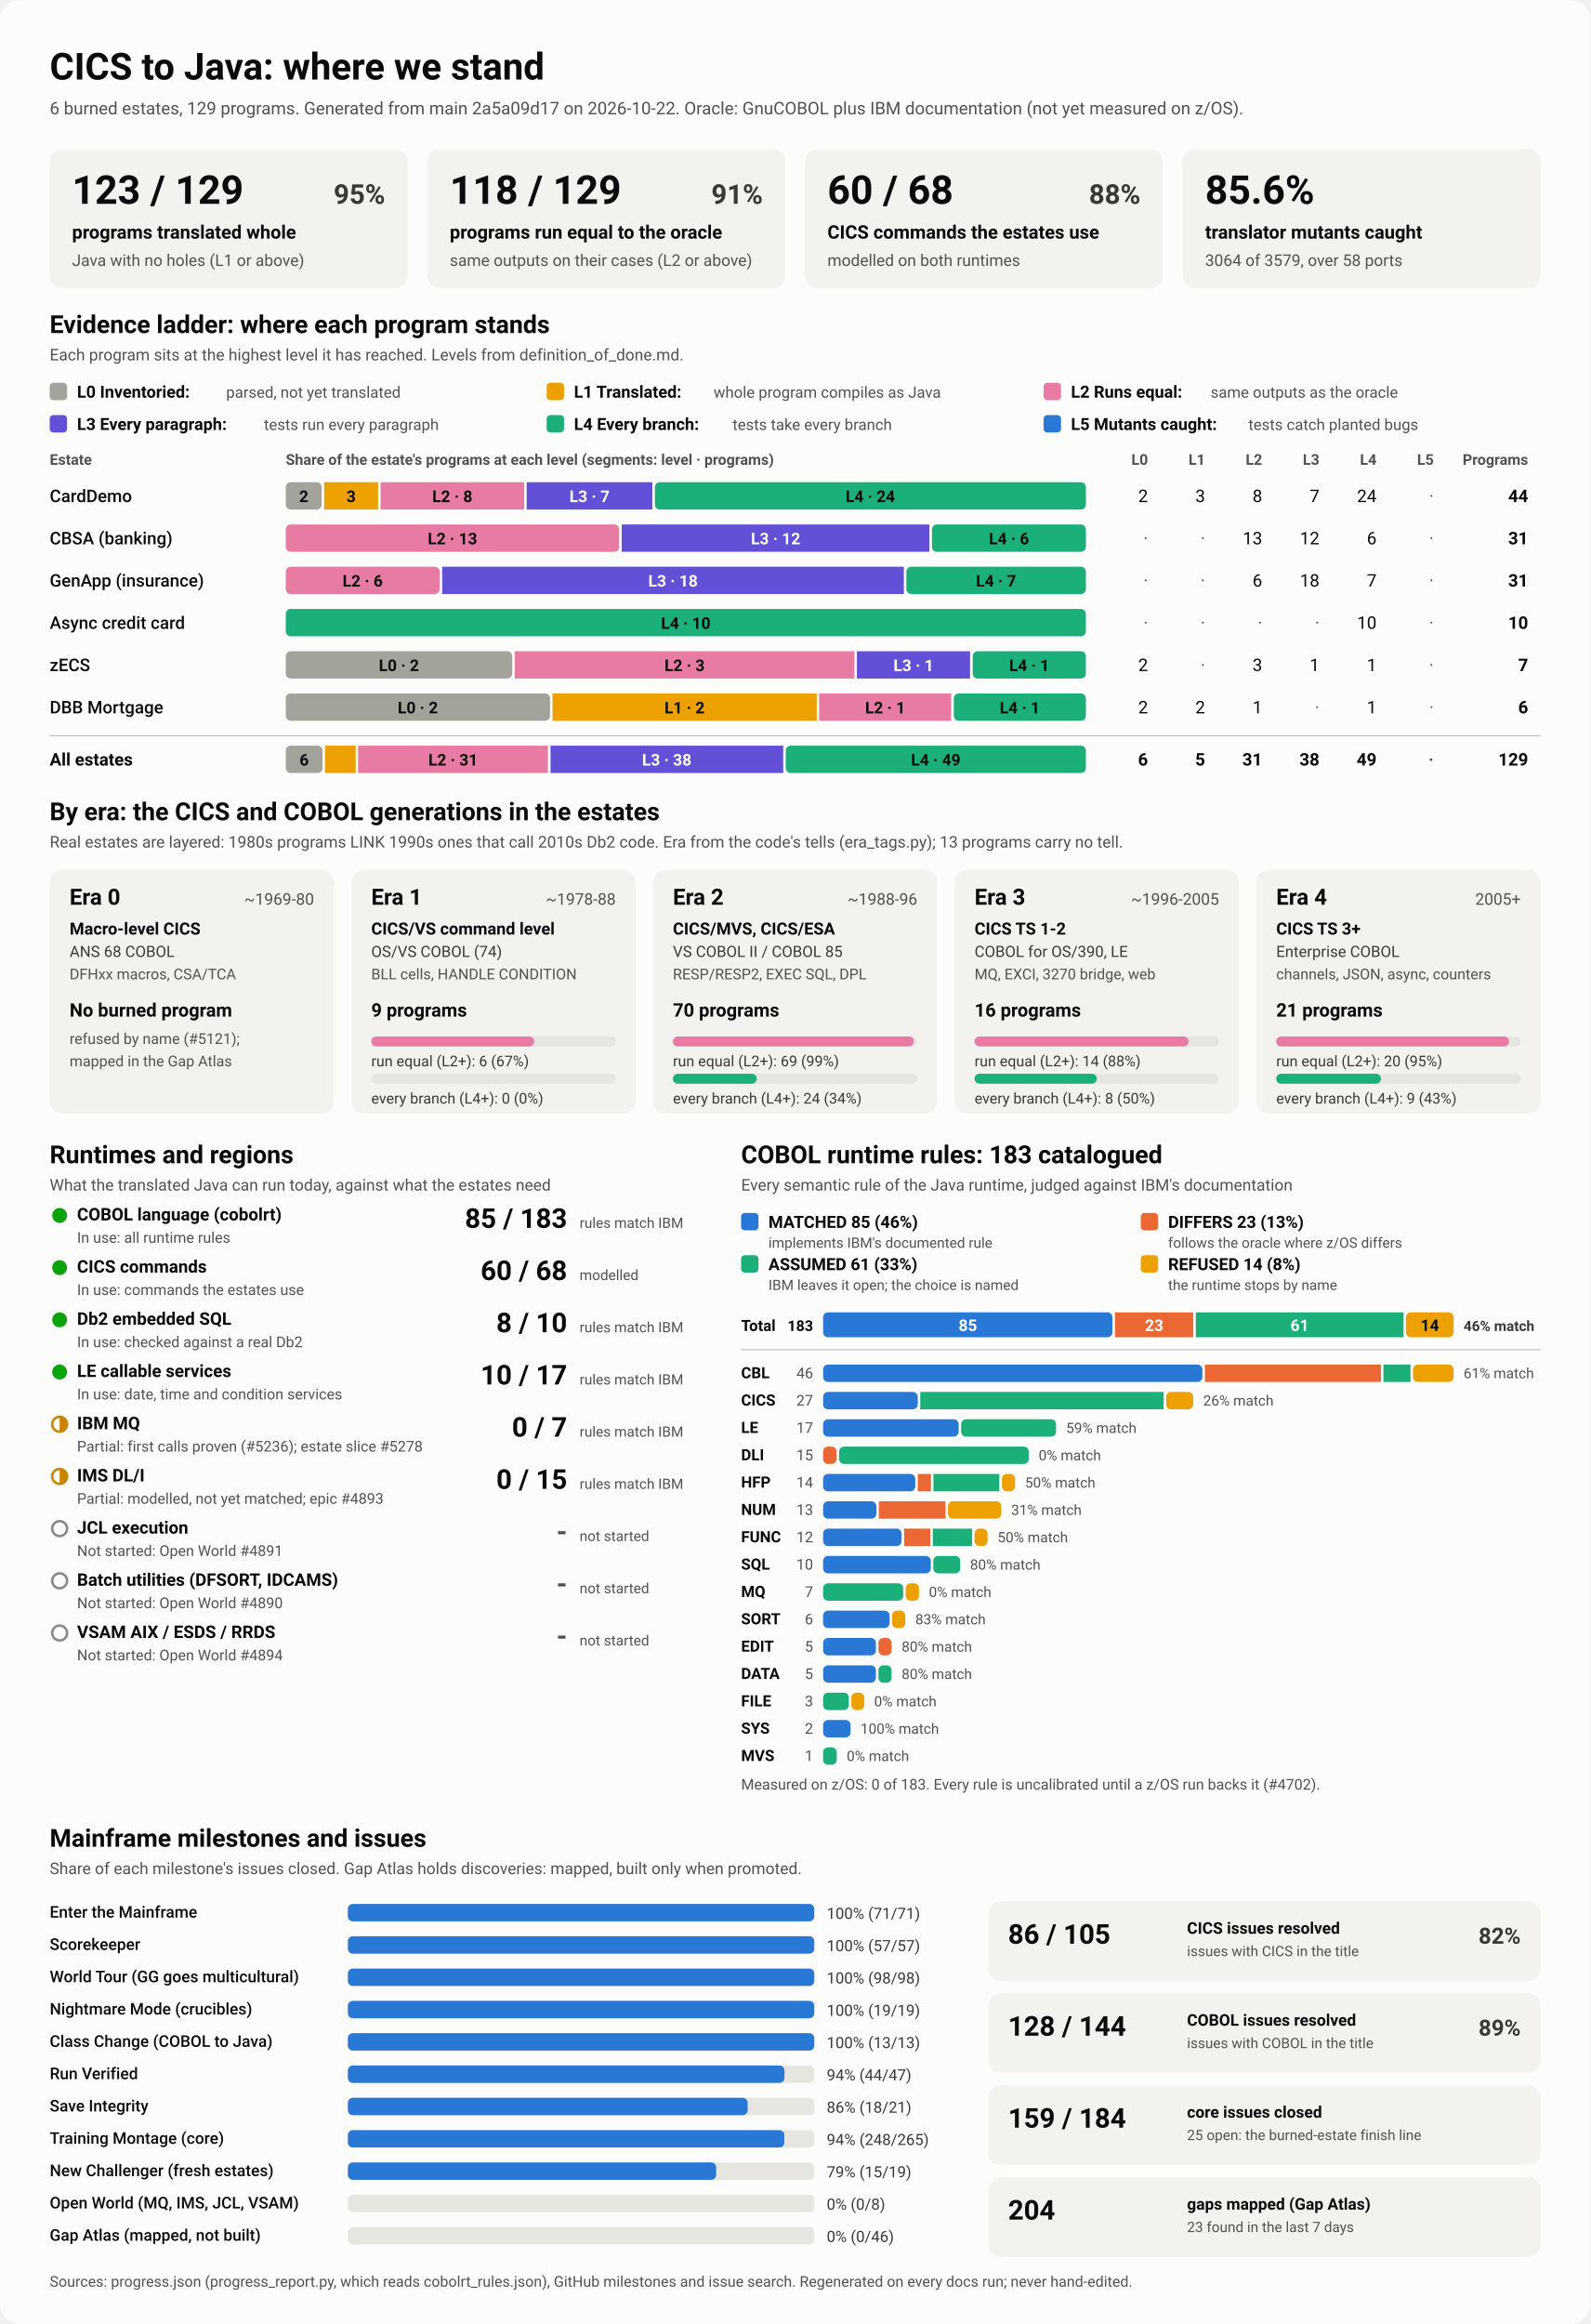
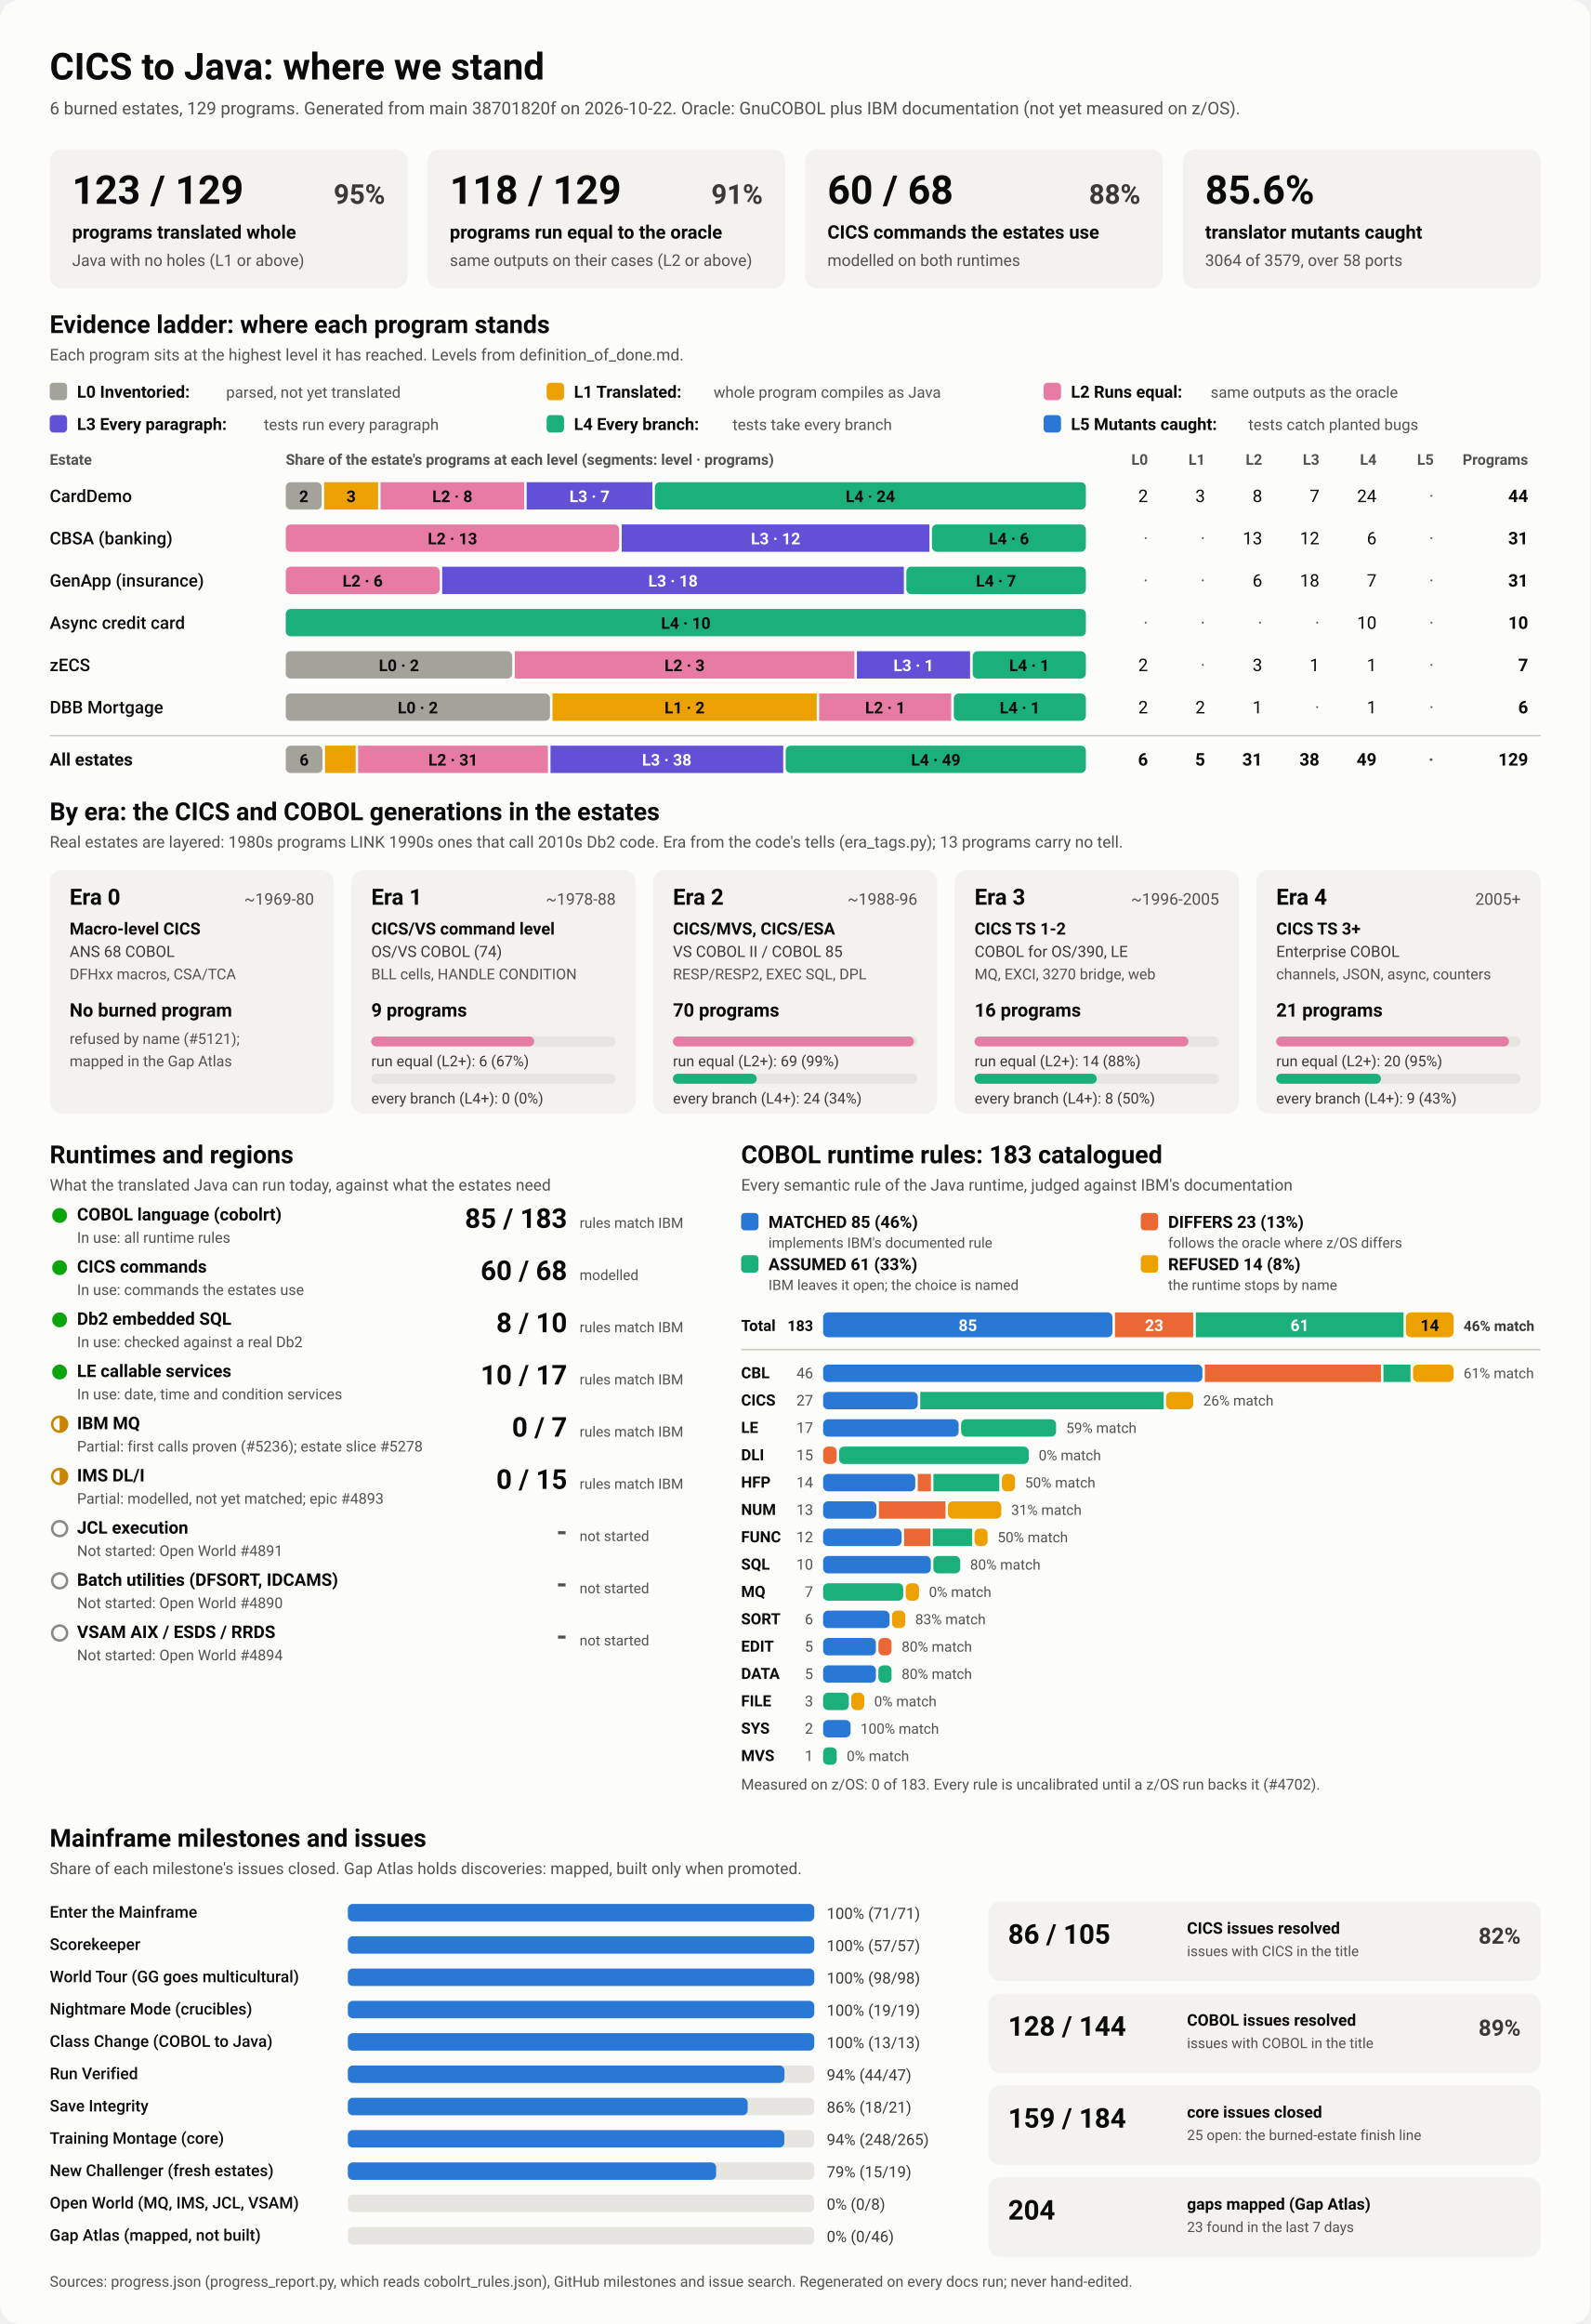
<svg xmlns="http://www.w3.org/2000/svg" viewBox="0 0 1280 1870" width="1280" height="1870" role="img" aria-labelledby="ttl">
  <style>
    svg { font-family: system-ui, -apple-system, 'Segoe UI', Roboto, Helvetica, Arial, sans-serif; }
    .bg { fill: #fcfcfb; }
    .card { fill: #f3f2ef; }
    .track { fill: #e6e5e0; }
    .rule { stroke: #c3c2b7; stroke-width: 1; }
    .t1 { fill: #0b0b0b; } .t2 { fill: #3a3936; } .t3 { fill: #52514e; }
    .on-dark { fill: #ffffff; } .on-light { fill: #0b0b0b; }
    .lv0 { fill: #a3a29b; } .lv1 { fill: #eda100; } .lv2 { fill: #e87ba4; } .lv3 { fill: #6250d6; } .lv4 { fill: #1baf7a; } .lv5 { fill: #2a78d6; } 
    .s0 { fill: #2a78d6; } .s1 { fill: #eb6834; } .s2 { fill: #1baf7a; } .s3 { fill: #eda100; } 
    .prog { fill: #2a78d6; }
    .st-good { fill: #0ca30c; } .st-warn { fill: none; stroke: #c98500; stroke-width: 2; }
    .st-warn-fill { fill: #c98500; } .st-none { fill: none; stroke: #8a8984; stroke-width: 2; }
    @media (prefers-color-scheme: dark) {
      .bg { fill: #1a1a19; } .card { fill: #242422; } .track { fill: #383835; } .rule { stroke: #52514e; }
      .t1 { fill: #f0efec; } .t2 { fill: #dddcd6; } .t3 { fill: #c3c2b7; }
      .on-light { fill: #0b0b0b; } .prog { fill: #3987e5; }
      .lv0 { fill: #6b6a64; } .lv1 { fill: #c98500; } .lv2 { fill: #d55181; } .lv3 { fill: #9085e9; } .lv4 { fill: #199e70; } .lv5 { fill: #3987e5; } 
      .s0 { fill: #3987e5; } .s1 { fill: #d95926; } .s2 { fill: #199e70; } .s3 { fill: #c98500; } 
    }
  </style>
  <rect class="bg" width="1280" height="1870" rx="16" />
  <text x="40.0" y="64.0" class="t1" font-size="30" font-weight="700" text-anchor="start">CICS to Java: where we stand</text>
-   <text x="40.0" y="92.0" class="t3" font-size="14" font-weight="400" text-anchor="start">6 burned estates, 129 programs. Generated from main 2a5a09d17 on 2026-10-22. Oracle: GnuCOBOL plus IBM documentation (not yet measured on z/OS).</text>
+   <text x="40.0" y="92.0" class="t3" font-size="14" font-weight="400" text-anchor="start">6 burned estates, 129 programs. Generated from main 38701820f on 2026-10-22. Oracle: GnuCOBOL plus IBM documentation (not yet measured on z/OS).</text>
  <rect x="40.0" y="120.0" width="288.0" height="112.0" rx="10" class="card" />
  <text x="58.0" y="164.0" class="t1" font-size="32" font-weight="700" text-anchor="start">123 / 129</text>
  <text x="310.0" y="164.0" class="t2" font-size="22" font-weight="600" text-anchor="end">95%</text>
  <text x="58.0" y="192.0" class="t1" font-size="15" font-weight="600" text-anchor="start">programs translated whole</text>
  <text x="58.0" y="214.0" class="t3" font-size="13" font-weight="400" text-anchor="start">Java with no holes (L1 or above)</text>
  <rect x="344.0" y="120.0" width="288.0" height="112.0" rx="10" class="card" />
  <text x="362.0" y="164.0" class="t1" font-size="32" font-weight="700" text-anchor="start">118 / 129</text>
  <text x="614.0" y="164.0" class="t2" font-size="22" font-weight="600" text-anchor="end">91%</text>
  <text x="362.0" y="192.0" class="t1" font-size="15" font-weight="600" text-anchor="start">programs run equal to the oracle</text>
  <text x="362.0" y="214.0" class="t3" font-size="13" font-weight="400" text-anchor="start">same outputs on their cases (L2 or above)</text>
  <rect x="648.0" y="120.0" width="288.0" height="112.0" rx="10" class="card" />
  <text x="666.0" y="164.0" class="t1" font-size="32" font-weight="700" text-anchor="start">60 / 68</text>
  <text x="918.0" y="164.0" class="t2" font-size="22" font-weight="600" text-anchor="end">88%</text>
  <text x="666.0" y="192.0" class="t1" font-size="15" font-weight="600" text-anchor="start">CICS commands the estates use</text>
  <text x="666.0" y="214.0" class="t3" font-size="13" font-weight="400" text-anchor="start">modelled on both runtimes</text>
  <rect x="952.0" y="120.0" width="288.0" height="112.0" rx="10" class="card" />
  <text x="970.0" y="164.0" class="t1" font-size="32" font-weight="700" text-anchor="start">85.6%</text>
  <text x="970.0" y="192.0" class="t1" font-size="15" font-weight="600" text-anchor="start">translator mutants caught</text>
  <text x="970.0" y="214.0" class="t3" font-size="13" font-weight="400" text-anchor="start">3064 of 3579, over 58 ports</text>
  <text x="40.0" y="268.0" class="t1" font-size="20" font-weight="700" text-anchor="start">Evidence ladder: where each program stands</text>
  <text x="40.0" y="290.0" class="t3" font-size="13" font-weight="400" text-anchor="start">Each program sits at the highest level it has reached. Levels from definition_of_done.md.</text>
  <rect x="40.0" y="308.0" width="14.0" height="14.0" rx="3" class="lv0" />
  <text x="62.0" y="320.0" class="t1" font-size="13.5" font-weight="600" text-anchor="start">L0 Inventoried:</text>
  <text x="182.0" y="320.0" class="t3" font-size="12.5" font-weight="400" text-anchor="start">parsed, not yet translated</text>
  <rect x="440.0" y="308.0" width="14.0" height="14.0" rx="3" class="lv1" />
  <text x="462.0" y="320.0" class="t1" font-size="13.5" font-weight="600" text-anchor="start">L1 Translated:</text>
  <text x="574.4" y="320.0" class="t3" font-size="12.5" font-weight="400" text-anchor="start">whole program compiles as Java</text>
  <rect x="840.0" y="308.0" width="14.0" height="14.0" rx="3" class="lv2" />
  <text x="862.0" y="320.0" class="t1" font-size="13.5" font-weight="600" text-anchor="start">L2 Runs equal:</text>
  <text x="974.4" y="320.0" class="t3" font-size="12.5" font-weight="400" text-anchor="start">same outputs as the oracle</text>
  <rect x="40.0" y="334.0" width="14.0" height="14.0" rx="3" class="lv3" />
  <text x="62.0" y="346.0" class="t1" font-size="13.5" font-weight="600" text-anchor="start">L3 Every paragraph:</text>
  <text x="212.4" y="346.0" class="t3" font-size="12.5" font-weight="400" text-anchor="start">tests run every paragraph</text>
  <rect x="440.0" y="334.0" width="14.0" height="14.0" rx="3" class="lv4" />
  <text x="462.0" y="346.0" class="t1" font-size="13.5" font-weight="600" text-anchor="start">L4 Every branch:</text>
  <text x="589.6" y="346.0" class="t3" font-size="12.5" font-weight="400" text-anchor="start">tests take every branch</text>
  <rect x="840.0" y="334.0" width="14.0" height="14.0" rx="3" class="lv5" />
  <text x="862.0" y="346.0" class="t1" font-size="13.5" font-weight="600" text-anchor="start">L5 Mutants caught:</text>
  <text x="1004.8" y="346.0" class="t3" font-size="12.5" font-weight="400" text-anchor="start">tests catch planted bugs</text>
  <text x="40.0" y="374.0" class="t3" font-size="12" font-weight="600" text-anchor="start">Estate</text>
  <text x="230.0" y="374.0" class="t3" font-size="12" font-weight="600" text-anchor="start">Share of the estate's programs at each level (segments: level · programs)</text>
  <text x="924.0" y="374.0" class="t3" font-size="12" font-weight="600" text-anchor="end">L0</text>
  <text x="970.0" y="374.0" class="t3" font-size="12" font-weight="600" text-anchor="end">L1</text>
  <text x="1016.0" y="374.0" class="t3" font-size="12" font-weight="600" text-anchor="end">L2</text>
  <text x="1062.0" y="374.0" class="t3" font-size="12" font-weight="600" text-anchor="end">L3</text>
  <text x="1108.0" y="374.0" class="t3" font-size="12" font-weight="600" text-anchor="end">L4</text>
  <text x="1154.0" y="374.0" class="t3" font-size="12" font-weight="600" text-anchor="end">L5</text>
  <text x="1230.0" y="374.0" class="t3" font-size="12" font-weight="600" text-anchor="end">Programs</text>
  <text x="40.0" y="404.0" class="t1" font-size="14" font-weight="500" text-anchor="start">CardDemo</text>
  <rect x="230.0" y="388.0" width="28.9" height="22.0" rx="4" class="lv0" />
  <text x="244.5" y="404.0" class="on-light" font-size="13" font-weight="600" text-anchor="middle">2</text>
  <rect x="260.9" y="388.0" width="43.4" height="22.0" rx="0" class="lv1" />
  <text x="282.6" y="404.0" class="on-light" font-size="13" font-weight="600" text-anchor="middle">3</text>
  <rect x="306.3" y="388.0" width="115.6" height="22.0" rx="0" class="lv2" />
  <text x="364.1" y="404.0" class="on-light" font-size="13" font-weight="600" text-anchor="middle">L2 · 8</text>
  <rect x="423.9" y="388.0" width="101.2" height="22.0" rx="0" class="lv3" />
  <text x="474.5" y="404.0" class="on-dark" font-size="13" font-weight="600" text-anchor="middle">L3 · 7</text>
  <rect x="527.1" y="388.0" width="346.9" height="22.0" rx="4" class="lv4" />
  <text x="700.5" y="404.0" class="on-light" font-size="13" font-weight="600" text-anchor="middle">L4 · 24</text>
  <text x="924.0" y="404.0" class="t1" font-size="14" font-weight="400" text-anchor="end">2</text>
  <text x="970.0" y="404.0" class="t1" font-size="14" font-weight="400" text-anchor="end">3</text>
  <text x="1016.0" y="404.0" class="t1" font-size="14" font-weight="400" text-anchor="end">8</text>
  <text x="1062.0" y="404.0" class="t1" font-size="14" font-weight="400" text-anchor="end">7</text>
  <text x="1108.0" y="404.0" class="t1" font-size="14" font-weight="400" text-anchor="end">24</text>
  <text x="1154.0" y="404.0" class="t3" font-size="14" font-weight="400" text-anchor="end">·</text>
  <text x="1230.0" y="404.0" class="t1" font-size="14" font-weight="700" text-anchor="end">44</text>
  <text x="40.0" y="438.0" class="t1" font-size="14" font-weight="500" text-anchor="start">CBSA (banking)</text>
  <rect x="230.0" y="422.0" width="268.4" height="22.0" rx="4" class="lv2" />
  <text x="364.2" y="438.0" class="on-light" font-size="13" font-weight="600" text-anchor="middle">L2 · 13</text>
  <rect x="500.4" y="422.0" width="247.7" height="22.0" rx="0" class="lv3" />
  <text x="624.3" y="438.0" class="on-dark" font-size="13" font-weight="600" text-anchor="middle">L3 · 12</text>
  <rect x="750.1" y="422.0" width="123.9" height="22.0" rx="4" class="lv4" />
  <text x="812.1" y="438.0" class="on-light" font-size="13" font-weight="600" text-anchor="middle">L4 · 6</text>
  <text x="924.0" y="438.0" class="t3" font-size="14" font-weight="400" text-anchor="end">·</text>
  <text x="970.0" y="438.0" class="t3" font-size="14" font-weight="400" text-anchor="end">·</text>
  <text x="1016.0" y="438.0" class="t1" font-size="14" font-weight="400" text-anchor="end">13</text>
  <text x="1062.0" y="438.0" class="t1" font-size="14" font-weight="400" text-anchor="end">12</text>
  <text x="1108.0" y="438.0" class="t1" font-size="14" font-weight="400" text-anchor="end">6</text>
  <text x="1154.0" y="438.0" class="t3" font-size="14" font-weight="400" text-anchor="end">·</text>
  <text x="1230.0" y="438.0" class="t1" font-size="14" font-weight="700" text-anchor="end">31</text>
  <text x="40.0" y="472.0" class="t1" font-size="14" font-weight="500" text-anchor="start">GenApp (insurance)</text>
  <rect x="230.0" y="456.0" width="123.9" height="22.0" rx="4" class="lv2" />
  <text x="291.9" y="472.0" class="on-light" font-size="13" font-weight="600" text-anchor="middle">L2 · 6</text>
  <rect x="355.9" y="456.0" width="371.6" height="22.0" rx="0" class="lv3" />
  <text x="541.7" y="472.0" class="on-dark" font-size="13" font-weight="600" text-anchor="middle">L3 · 18</text>
  <rect x="729.5" y="456.0" width="144.5" height="22.0" rx="4" class="lv4" />
  <text x="801.7" y="472.0" class="on-light" font-size="13" font-weight="600" text-anchor="middle">L4 · 7</text>
  <text x="924.0" y="472.0" class="t3" font-size="14" font-weight="400" text-anchor="end">·</text>
  <text x="970.0" y="472.0" class="t3" font-size="14" font-weight="400" text-anchor="end">·</text>
  <text x="1016.0" y="472.0" class="t1" font-size="14" font-weight="400" text-anchor="end">6</text>
  <text x="1062.0" y="472.0" class="t1" font-size="14" font-weight="400" text-anchor="end">18</text>
  <text x="1108.0" y="472.0" class="t1" font-size="14" font-weight="400" text-anchor="end">7</text>
  <text x="1154.0" y="472.0" class="t3" font-size="14" font-weight="400" text-anchor="end">·</text>
  <text x="1230.0" y="472.0" class="t1" font-size="14" font-weight="700" text-anchor="end">31</text>
  <text x="40.0" y="506.0" class="t1" font-size="14" font-weight="500" text-anchor="start">Async credit card</text>
  <rect x="230.0" y="490.0" width="644.0" height="22.0" rx="4" class="lv4" />
  <text x="552.0" y="506.0" class="on-light" font-size="13" font-weight="600" text-anchor="middle">L4 · 10</text>
  <text x="924.0" y="506.0" class="t3" font-size="14" font-weight="400" text-anchor="end">·</text>
  <text x="970.0" y="506.0" class="t3" font-size="14" font-weight="400" text-anchor="end">·</text>
  <text x="1016.0" y="506.0" class="t3" font-size="14" font-weight="400" text-anchor="end">·</text>
  <text x="1062.0" y="506.0" class="t3" font-size="14" font-weight="400" text-anchor="end">·</text>
  <text x="1108.0" y="506.0" class="t1" font-size="14" font-weight="400" text-anchor="end">10</text>
  <text x="1154.0" y="506.0" class="t3" font-size="14" font-weight="400" text-anchor="end">·</text>
  <text x="1230.0" y="506.0" class="t1" font-size="14" font-weight="700" text-anchor="end">10</text>
  <text x="40.0" y="540.0" class="t1" font-size="14" font-weight="500" text-anchor="start">zECS</text>
  <rect x="230.0" y="524.0" width="182.3" height="22.0" rx="4" class="lv0" />
  <text x="321.1" y="540.0" class="on-light" font-size="13" font-weight="600" text-anchor="middle">L0 · 2</text>
  <rect x="414.3" y="524.0" width="273.4" height="22.0" rx="0" class="lv2" />
  <text x="551.0" y="540.0" class="on-light" font-size="13" font-weight="600" text-anchor="middle">L2 · 3</text>
  <rect x="689.7" y="524.0" width="91.1" height="22.0" rx="0" class="lv3" />
  <text x="735.3" y="540.0" class="on-dark" font-size="13" font-weight="600" text-anchor="middle">L3 · 1</text>
  <rect x="782.9" y="524.0" width="91.1" height="22.0" rx="4" class="lv4" />
  <text x="828.4" y="540.0" class="on-light" font-size="13" font-weight="600" text-anchor="middle">L4 · 1</text>
  <text x="924.0" y="540.0" class="t1" font-size="14" font-weight="400" text-anchor="end">2</text>
  <text x="970.0" y="540.0" class="t3" font-size="14" font-weight="400" text-anchor="end">·</text>
  <text x="1016.0" y="540.0" class="t1" font-size="14" font-weight="400" text-anchor="end">3</text>
  <text x="1062.0" y="540.0" class="t1" font-size="14" font-weight="400" text-anchor="end">1</text>
  <text x="1108.0" y="540.0" class="t1" font-size="14" font-weight="400" text-anchor="end">1</text>
  <text x="1154.0" y="540.0" class="t3" font-size="14" font-weight="400" text-anchor="end">·</text>
  <text x="1230.0" y="540.0" class="t1" font-size="14" font-weight="700" text-anchor="end">7</text>
  <text x="40.0" y="574.0" class="t1" font-size="14" font-weight="500" text-anchor="start">DBB Mortgage</text>
  <rect x="230.0" y="558.0" width="212.7" height="22.0" rx="4" class="lv0" />
  <text x="336.3" y="574.0" class="on-light" font-size="13" font-weight="600" text-anchor="middle">L0 · 2</text>
  <rect x="444.7" y="558.0" width="212.7" height="22.0" rx="0" class="lv1" />
  <text x="551.0" y="574.0" class="on-light" font-size="13" font-weight="600" text-anchor="middle">L1 · 2</text>
  <rect x="659.3" y="558.0" width="106.3" height="22.0" rx="0" class="lv2" />
  <text x="712.5" y="574.0" class="on-light" font-size="13" font-weight="600" text-anchor="middle">L2 · 1</text>
  <rect x="767.7" y="558.0" width="106.3" height="22.0" rx="4" class="lv4" />
  <text x="820.8" y="574.0" class="on-light" font-size="13" font-weight="600" text-anchor="middle">L4 · 1</text>
  <text x="924.0" y="574.0" class="t1" font-size="14" font-weight="400" text-anchor="end">2</text>
  <text x="970.0" y="574.0" class="t1" font-size="14" font-weight="400" text-anchor="end">2</text>
  <text x="1016.0" y="574.0" class="t1" font-size="14" font-weight="400" text-anchor="end">1</text>
  <text x="1062.0" y="574.0" class="t3" font-size="14" font-weight="400" text-anchor="end">·</text>
  <text x="1108.0" y="574.0" class="t1" font-size="14" font-weight="400" text-anchor="end">1</text>
  <text x="1154.0" y="574.0" class="t3" font-size="14" font-weight="400" text-anchor="end">·</text>
  <text x="1230.0" y="574.0" class="t1" font-size="14" font-weight="700" text-anchor="end">6</text>
  <line x1="40" x2="1240" y1="592" y2="592" class="rule" />
  <text x="40.0" y="616.0" class="t1" font-size="14" font-weight="700" text-anchor="start">All estates</text>
  <rect x="230.0" y="600.0" width="29.6" height="22.0" rx="4" class="lv0" />
  <text x="244.8" y="616.0" class="on-light" font-size="13" font-weight="600" text-anchor="middle">6</text>
  <rect x="261.6" y="600.0" width="24.7" height="22.0" rx="0" class="lv1" />
  <rect x="288.2" y="600.0" width="152.8" height="22.0" rx="0" class="lv2" />
  <text x="364.7" y="616.0" class="on-light" font-size="13" font-weight="600" text-anchor="middle">L2 · 31</text>
  <rect x="443.1" y="600.0" width="187.3" height="22.0" rx="0" class="lv3" />
  <text x="536.7" y="616.0" class="on-dark" font-size="13" font-weight="600" text-anchor="middle">L3 · 38</text>
  <rect x="632.4" y="600.0" width="241.6" height="22.0" rx="4" class="lv4" />
  <text x="753.2" y="616.0" class="on-light" font-size="13" font-weight="600" text-anchor="middle">L4 · 49</text>
  <text x="924.0" y="616.0" class="t1" font-size="14" font-weight="700" text-anchor="end">6</text>
  <text x="970.0" y="616.0" class="t1" font-size="14" font-weight="700" text-anchor="end">5</text>
  <text x="1016.0" y="616.0" class="t1" font-size="14" font-weight="700" text-anchor="end">31</text>
  <text x="1062.0" y="616.0" class="t1" font-size="14" font-weight="700" text-anchor="end">38</text>
  <text x="1108.0" y="616.0" class="t1" font-size="14" font-weight="700" text-anchor="end">49</text>
  <text x="1154.0" y="616.0" class="t3" font-size="14" font-weight="700" text-anchor="end">·</text>
  <text x="1230.0" y="616.0" class="t1" font-size="14" font-weight="700" text-anchor="end">129</text>
  <text x="40.0" y="660.0" class="t1" font-size="20" font-weight="700" text-anchor="start">By era: the CICS and COBOL generations in the estates</text>
  <text x="40.0" y="682.0" class="t3" font-size="13" font-weight="400" text-anchor="start">Real estates are layered: 1980s programs LINK 1990s ones that call 2010s Db2 code. Era from the code's tells (era_tags.py); 13 programs carry no tell.</text>
  <rect x="40.0" y="700.0" width="228.8" height="196.0" rx="10" class="card" />
  <text x="56.0" y="728.0" class="t1" font-size="18" font-weight="700" text-anchor="start">Era 0</text>
  <text x="252.8" y="728.0" class="t3" font-size="13" font-weight="400" text-anchor="end">~1969-80</text>
  <text x="56.0" y="752.0" class="t1" font-size="13.5" font-weight="600" text-anchor="start">Macro-level CICS</text>
  <text x="56.0" y="770.0" class="t2" font-size="12.5" font-weight="400" text-anchor="start">ANS 68 COBOL</text>
  <text x="56.0" y="788.0" class="t3" font-size="12" font-weight="400" text-anchor="start">DFHxx macros, CSA/TCA</text>
  <text x="56.0" y="818.0" class="t1" font-size="15" font-weight="700" text-anchor="start">No burned program</text>
  <text x="56.0" y="840.0" class="t3" font-size="12" font-weight="400" text-anchor="start">refused by name (#5121);</text>
  <text x="56.0" y="858.0" class="t3" font-size="12" font-weight="400" text-anchor="start">mapped in the Gap Atlas</text>
  <rect x="282.8" y="700.0" width="228.8" height="196.0" rx="10" class="card" />
  <text x="298.8" y="728.0" class="t1" font-size="18" font-weight="700" text-anchor="start">Era 1</text>
  <text x="495.6" y="728.0" class="t3" font-size="13" font-weight="400" text-anchor="end">~1978-88</text>
  <text x="298.8" y="752.0" class="t1" font-size="13.5" font-weight="600" text-anchor="start">CICS/VS command level</text>
  <text x="298.8" y="770.0" class="t2" font-size="12.5" font-weight="400" text-anchor="start">OS/VS COBOL (74)</text>
  <text x="298.8" y="788.0" class="t3" font-size="12" font-weight="400" text-anchor="start">BLL cells, HANDLE CONDITION</text>
  <text x="298.8" y="818.0" class="t1" font-size="15" font-weight="700" text-anchor="start">9 programs</text>
  <rect x="298.8" y="834.0" width="196.8" height="8.0" rx="4" class="track" />
  <rect x="298.8" y="834.0" width="131.2" height="8.0" rx="4" class="lv2" />
  <text x="298.8" y="858.0" class="t2" font-size="12" font-weight="400" text-anchor="start">run equal (L2+): 6 (67%)</text>
  <rect x="298.8" y="864.0" width="196.8" height="8.0" rx="4" class="track" />
  <text x="298.8" y="888.0" class="t2" font-size="12" font-weight="400" text-anchor="start">every branch (L4+): 0 (0%)</text>
  <rect x="525.6" y="700.0" width="228.8" height="196.0" rx="10" class="card" />
  <text x="541.6" y="728.0" class="t1" font-size="18" font-weight="700" text-anchor="start">Era 2</text>
  <text x="738.4" y="728.0" class="t3" font-size="13" font-weight="400" text-anchor="end">~1988-96</text>
  <text x="541.6" y="752.0" class="t1" font-size="13.5" font-weight="600" text-anchor="start">CICS/MVS, CICS/ESA</text>
  <text x="541.6" y="770.0" class="t2" font-size="12.5" font-weight="400" text-anchor="start">VS COBOL II / COBOL 85</text>
  <text x="541.6" y="788.0" class="t3" font-size="12" font-weight="400" text-anchor="start">RESP/RESP2, EXEC SQL, DPL</text>
  <text x="541.6" y="818.0" class="t1" font-size="15" font-weight="700" text-anchor="start">70 programs</text>
  <rect x="541.6" y="834.0" width="196.8" height="8.0" rx="4" class="track" />
  <rect x="541.6" y="834.0" width="194.0" height="8.0" rx="4" class="lv2" />
  <text x="541.6" y="858.0" class="t2" font-size="12" font-weight="400" text-anchor="start">run equal (L2+): 69 (99%)</text>
  <rect x="541.6" y="864.0" width="196.8" height="8.0" rx="4" class="track" />
  <rect x="541.6" y="864.0" width="67.5" height="8.0" rx="4" class="lv4" />
  <text x="541.6" y="888.0" class="t2" font-size="12" font-weight="400" text-anchor="start">every branch (L4+): 24 (34%)</text>
  <rect x="768.4" y="700.0" width="228.8" height="196.0" rx="10" class="card" />
  <text x="784.4" y="728.0" class="t1" font-size="18" font-weight="700" text-anchor="start">Era 3</text>
  <text x="981.2" y="728.0" class="t3" font-size="13" font-weight="400" text-anchor="end">~1996-2005</text>
  <text x="784.4" y="752.0" class="t1" font-size="13.5" font-weight="600" text-anchor="start">CICS TS 1-2</text>
  <text x="784.4" y="770.0" class="t2" font-size="12.5" font-weight="400" text-anchor="start">COBOL for OS/390, LE</text>
  <text x="784.4" y="788.0" class="t3" font-size="12" font-weight="400" text-anchor="start">MQ, EXCI, 3270 bridge, web</text>
  <text x="784.4" y="818.0" class="t1" font-size="15" font-weight="700" text-anchor="start">16 programs</text>
  <rect x="784.4" y="834.0" width="196.8" height="8.0" rx="4" class="track" />
  <rect x="784.4" y="834.0" width="172.2" height="8.0" rx="4" class="lv2" />
  <text x="784.4" y="858.0" class="t2" font-size="12" font-weight="400" text-anchor="start">run equal (L2+): 14 (88%)</text>
  <rect x="784.4" y="864.0" width="196.8" height="8.0" rx="4" class="track" />
  <rect x="784.4" y="864.0" width="98.4" height="8.0" rx="4" class="lv4" />
  <text x="784.4" y="888.0" class="t2" font-size="12" font-weight="400" text-anchor="start">every branch (L4+): 8 (50%)</text>
  <rect x="1011.2" y="700.0" width="228.8" height="196.0" rx="10" class="card" />
  <text x="1027.2" y="728.0" class="t1" font-size="18" font-weight="700" text-anchor="start">Era 4</text>
  <text x="1224.0" y="728.0" class="t3" font-size="13" font-weight="400" text-anchor="end">2005+</text>
  <text x="1027.2" y="752.0" class="t1" font-size="13.5" font-weight="600" text-anchor="start">CICS TS 3+</text>
  <text x="1027.2" y="770.0" class="t2" font-size="12.5" font-weight="400" text-anchor="start">Enterprise COBOL</text>
  <text x="1027.2" y="788.0" class="t3" font-size="12" font-weight="400" text-anchor="start">channels, JSON, async, counters</text>
  <text x="1027.2" y="818.0" class="t1" font-size="15" font-weight="700" text-anchor="start">21 programs</text>
  <rect x="1027.2" y="834.0" width="196.8" height="8.0" rx="4" class="track" />
  <rect x="1027.2" y="834.0" width="187.4" height="8.0" rx="4" class="lv2" />
  <text x="1027.2" y="858.0" class="t2" font-size="12" font-weight="400" text-anchor="start">run equal (L2+): 20 (95%)</text>
  <rect x="1027.2" y="864.0" width="196.8" height="8.0" rx="4" class="track" />
  <rect x="1027.2" y="864.0" width="84.3" height="8.0" rx="4" class="lv4" />
  <text x="1027.2" y="888.0" class="t2" font-size="12" font-weight="400" text-anchor="start">every branch (L4+): 9 (43%)</text>
  <text x="40.0" y="936.0" class="t1" font-size="20" font-weight="700" text-anchor="start">Runtimes and regions</text>
  <text x="40.0" y="958.0" class="t3" font-size="13" font-weight="400" text-anchor="start">What the translated Java can run today, against what the estates need</text>
  <circle cx="48" cy="978" r="6" class="st-good" />
  <text x="62.0" y="982.0" class="t1" font-size="14" font-weight="600" text-anchor="start">COBOL language (cobolrt)</text>
  <text x="62.0" y="1000.0" class="t3" font-size="12" font-weight="400" text-anchor="start">In use: all runtime rules</text>
  <text x="456.5" y="988.0" class="t1" font-size="22" font-weight="700" text-anchor="end">85 / 183</text>
  <text x="466.5" y="988.0" class="t3" font-size="11.5" font-weight="400" text-anchor="start">rules match IBM</text>
  <circle cx="48" cy="1020" r="6" class="st-good" />
  <text x="62.0" y="1024.0" class="t1" font-size="14" font-weight="600" text-anchor="start">CICS commands</text>
  <text x="62.0" y="1042.0" class="t3" font-size="12" font-weight="400" text-anchor="start">In use: commands the estates use</text>
  <text x="456.5" y="1030.0" class="t1" font-size="22" font-weight="700" text-anchor="end">60 / 68</text>
  <text x="466.5" y="1030.0" class="t3" font-size="11.5" font-weight="400" text-anchor="start">modelled</text>
  <circle cx="48" cy="1062" r="6" class="st-good" />
  <text x="62.0" y="1066.0" class="t1" font-size="14" font-weight="600" text-anchor="start">Db2 embedded SQL</text>
  <text x="62.0" y="1084.0" class="t3" font-size="12" font-weight="400" text-anchor="start">In use: checked against a real Db2</text>
  <text x="456.5" y="1072.0" class="t1" font-size="22" font-weight="700" text-anchor="end">8 / 10</text>
  <text x="466.5" y="1072.0" class="t3" font-size="11.5" font-weight="400" text-anchor="start">rules match IBM</text>
  <circle cx="48" cy="1104" r="6" class="st-good" />
  <text x="62.0" y="1108.0" class="t1" font-size="14" font-weight="600" text-anchor="start">LE callable services</text>
  <text x="62.0" y="1126.0" class="t3" font-size="12" font-weight="400" text-anchor="start">In use: date, time and condition services</text>
  <text x="456.5" y="1114.0" class="t1" font-size="22" font-weight="700" text-anchor="end">10 / 17</text>
  <text x="466.5" y="1114.0" class="t3" font-size="11.5" font-weight="400" text-anchor="start">rules match IBM</text>
  <circle cx="48" cy="1146" r="6" class="st-warn" />
  <path d="M 48 1140 A 6 6 0 0 1 48 1152 Z" class="st-warn-fill" />
  <text x="62.0" y="1150.0" class="t1" font-size="14" font-weight="600" text-anchor="start">IBM MQ</text>
  <text x="62.0" y="1168.0" class="t3" font-size="12" font-weight="400" text-anchor="start">Partial: first calls proven (#5236); estate slice #5278</text>
  <text x="456.5" y="1156.0" class="t1" font-size="22" font-weight="700" text-anchor="end">0 / 7</text>
  <text x="466.5" y="1156.0" class="t3" font-size="11.5" font-weight="400" text-anchor="start">rules match IBM</text>
  <circle cx="48" cy="1188" r="6" class="st-warn" />
  <path d="M 48 1182 A 6 6 0 0 1 48 1194 Z" class="st-warn-fill" />
  <text x="62.0" y="1192.0" class="t1" font-size="14" font-weight="600" text-anchor="start">IMS DL/I</text>
  <text x="62.0" y="1210.0" class="t3" font-size="12" font-weight="400" text-anchor="start">Partial: modelled, not yet matched; epic #4893</text>
  <text x="456.5" y="1198.0" class="t1" font-size="22" font-weight="700" text-anchor="end">0 / 15</text>
  <text x="466.5" y="1198.0" class="t3" font-size="11.5" font-weight="400" text-anchor="start">rules match IBM</text>
  <circle cx="48" cy="1230" r="6" class="st-none" />
  <text x="62.0" y="1234.0" class="t1" font-size="14" font-weight="600" text-anchor="start">JCL execution</text>
  <text x="62.0" y="1252.0" class="t3" font-size="12" font-weight="400" text-anchor="start">Not started: Open World #4891</text>
  <text x="456.5" y="1240.0" class="t3" font-size="22" font-weight="700" text-anchor="end">-</text>
  <text x="466.5" y="1240.0" class="t3" font-size="11.5" font-weight="400" text-anchor="start">not started</text>
  <circle cx="48" cy="1272" r="6" class="st-none" />
  <text x="62.0" y="1276.0" class="t1" font-size="14" font-weight="600" text-anchor="start">Batch utilities (DFSORT, IDCAMS)</text>
  <text x="62.0" y="1294.0" class="t3" font-size="12" font-weight="400" text-anchor="start">Not started: Open World #4890</text>
  <text x="456.5" y="1282.0" class="t3" font-size="22" font-weight="700" text-anchor="end">-</text>
  <text x="466.5" y="1282.0" class="t3" font-size="11.5" font-weight="400" text-anchor="start">not started</text>
  <circle cx="48" cy="1314" r="6" class="st-none" />
  <text x="62.0" y="1318.0" class="t1" font-size="14" font-weight="600" text-anchor="start">VSAM AIX / ESDS / RRDS</text>
  <text x="62.0" y="1336.0" class="t3" font-size="12" font-weight="400" text-anchor="start">Not started: Open World #4894</text>
  <text x="456.5" y="1324.0" class="t3" font-size="22" font-weight="700" text-anchor="end">-</text>
  <text x="466.5" y="1324.0" class="t3" font-size="11.5" font-weight="400" text-anchor="start">not started</text>
  <text x="596.5" y="936.0" class="t1" font-size="20" font-weight="700" text-anchor="start">COBOL runtime rules: 183 catalogued</text>
  <text x="596.5" y="958.0" class="t3" font-size="13" font-weight="400" text-anchor="start">Every semantic rule of the Java runtime, judged against IBM's documentation</text>
  <rect x="596.5" y="976.0" width="14.0" height="14.0" rx="3" class="s0" />
  <text x="618.5" y="988.0" class="t1" font-size="13.5" font-weight="600" text-anchor="start">MATCHED  85 (46%)</text>
  <text x="618.5" y="1004.0" class="t3" font-size="11.5" font-weight="400" text-anchor="start">implements IBM's documented rule</text>
  <rect x="918.2" y="976.0" width="14.0" height="14.0" rx="3" class="s1" />
  <text x="940.2" y="988.0" class="t1" font-size="13.5" font-weight="600" text-anchor="start">DIFFERS  23 (13%)</text>
  <text x="940.2" y="1004.0" class="t3" font-size="11.5" font-weight="400" text-anchor="start">follows the oracle where z/OS differs</text>
  <rect x="596.5" y="1010.0" width="14.0" height="14.0" rx="3" class="s2" />
  <text x="618.5" y="1022.0" class="t1" font-size="13.5" font-weight="600" text-anchor="start">ASSUMED  61 (33%)</text>
  <text x="618.5" y="1038.0" class="t3" font-size="11.5" font-weight="400" text-anchor="start">IBM leaves it open; the choice is named</text>
  <rect x="918.2" y="1010.0" width="14.0" height="14.0" rx="3" class="s3" />
  <text x="940.2" y="1022.0" class="t1" font-size="13.5" font-weight="600" text-anchor="start">REFUSED  14 (8%)</text>
  <text x="940.2" y="1038.0" class="t3" font-size="11.5" font-weight="400" text-anchor="start">the runtime stops by name</text>
  <text x="596.5" y="1071.0" class="t1" font-size="12.5" font-weight="700" text-anchor="start">Total</text>
  <text x="654.5" y="1071.0" class="t1" font-size="12" font-weight="700" text-anchor="end">183</text>
  <rect x="662.5" y="1056.0" width="232.9" height="20.0" rx="4" class="s0" />
  <text x="779.0" y="1071.0" class="on-dark" font-size="13" font-weight="600" text-anchor="middle">85</text>
  <rect x="897.4" y="1056.0" width="63.0" height="20.0" rx="0" class="s1" />
  <text x="929.0" y="1071.0" class="on-dark" font-size="13" font-weight="600" text-anchor="middle">23</text>
  <rect x="962.5" y="1056.0" width="167.2" height="20.0" rx="0" class="s2" />
  <text x="1046.1" y="1071.0" class="on-dark" font-size="13" font-weight="600" text-anchor="middle">61</text>
  <rect x="1131.6" y="1056.0" width="38.4" height="20.0" rx="4" class="s3" />
  <text x="1150.8" y="1071.0" class="on-light" font-size="13" font-weight="600" text-anchor="middle">14</text>
  <text x="1178.0" y="1071.0" class="t2" font-size="11.5" font-weight="600" text-anchor="start">46% match</text>
  <line x1="596.5" x2="1240.0" y1="1086" y2="1086" class="rule" />
  <text x="596.5" y="1109.0" class="t1" font-size="12.5" font-weight="600" text-anchor="start">CBL</text>
  <text x="654.5" y="1109.0" class="t3" font-size="12" font-weight="400" text-anchor="end">46</text>
  <rect x="662.5" y="1098.0" width="305.3" height="14.0" rx="4" class="s0" />
  <rect x="969.8" y="1098.0" width="141.7" height="14.0" rx="0" class="s1" />
  <rect x="1113.5" y="1098.0" width="21.8" height="14.0" rx="0" class="s2" />
  <rect x="1137.3" y="1098.0" width="32.7" height="14.0" rx="4" class="s3" />
  <text x="1178.0" y="1109.0" class="t3" font-size="11.5" font-weight="400" text-anchor="start">61% match</text>
  <text x="596.5" y="1131.0" class="t1" font-size="12.5" font-weight="600" text-anchor="start">CICS</text>
  <text x="654.5" y="1131.0" class="t3" font-size="12" font-weight="400" text-anchor="end">27</text>
  <rect x="662.5" y="1120.0" width="76.2" height="14.0" rx="4" class="s0" />
  <rect x="740.7" y="1120.0" width="195.9" height="14.0" rx="0" class="s2" />
  <rect x="938.6" y="1120.0" width="21.8" height="14.0" rx="4" class="s3" />
  <text x="968.4" y="1131.0" class="t3" font-size="11.5" font-weight="400" text-anchor="start">26% match</text>
  <text x="596.5" y="1153.0" class="t1" font-size="12.5" font-weight="600" text-anchor="start">LE</text>
  <text x="654.5" y="1153.0" class="t3" font-size="12" font-weight="400" text-anchor="end">17</text>
  <rect x="662.5" y="1142.0" width="109.1" height="14.0" rx="4" class="s0" />
  <rect x="773.6" y="1142.0" width="76.4" height="14.0" rx="4" class="s2" />
  <text x="858.1" y="1153.0" class="t3" font-size="11.5" font-weight="400" text-anchor="start">59% match</text>
  <text x="596.5" y="1175.0" class="t1" font-size="12.5" font-weight="600" text-anchor="start">DLI</text>
  <text x="654.5" y="1175.0" class="t3" font-size="12" font-weight="400" text-anchor="end">15</text>
  <rect x="662.5" y="1164.0" width="10.9" height="14.0" rx="4" class="s1" />
  <rect x="675.4" y="1164.0" width="152.6" height="14.0" rx="4" class="s2" />
  <text x="836.0" y="1175.0" class="t3" font-size="11.5" font-weight="400" text-anchor="start">0% match</text>
  <text x="596.5" y="1197.0" class="t1" font-size="12.5" font-weight="600" text-anchor="start">HFP</text>
  <text x="654.5" y="1197.0" class="t3" font-size="12" font-weight="400" text-anchor="end">14</text>
  <rect x="662.5" y="1186.0" width="74.2" height="14.0" rx="4" class="s0" />
  <rect x="738.7" y="1186.0" width="10.6" height="14.0" rx="0" class="s1" />
  <rect x="751.3" y="1186.0" width="53.0" height="14.0" rx="0" class="s2" />
  <rect x="806.4" y="1186.0" width="10.6" height="14.0" rx="4" class="s3" />
  <text x="825.0" y="1197.0" class="t3" font-size="11.5" font-weight="400" text-anchor="start">50% match</text>
  <text x="596.5" y="1219.0" class="t1" font-size="12.5" font-weight="600" text-anchor="start">NUM</text>
  <text x="654.5" y="1219.0" class="t3" font-size="12" font-weight="400" text-anchor="end">13</text>
  <rect x="662.5" y="1208.0" width="42.9" height="14.0" rx="4" class="s0" />
  <rect x="707.4" y="1208.0" width="53.6" height="14.0" rx="0" class="s1" />
  <rect x="763.0" y="1208.0" width="42.9" height="14.0" rx="4" class="s3" />
  <text x="813.9" y="1219.0" class="t3" font-size="11.5" font-weight="400" text-anchor="start">31% match</text>
  <text x="596.5" y="1241.0" class="t1" font-size="12.5" font-weight="600" text-anchor="start">FUNC</text>
  <text x="654.5" y="1241.0" class="t3" font-size="12" font-weight="400" text-anchor="end">12</text>
  <rect x="662.5" y="1230.0" width="63.2" height="14.0" rx="4" class="s0" />
  <rect x="727.7" y="1230.0" width="21.1" height="14.0" rx="0" class="s1" />
  <rect x="750.8" y="1230.0" width="31.6" height="14.0" rx="0" class="s2" />
  <rect x="784.4" y="1230.0" width="10.5" height="14.0" rx="4" class="s3" />
  <text x="802.9" y="1241.0" class="t3" font-size="11.5" font-weight="400" text-anchor="start">50% match</text>
  <text x="596.5" y="1263.0" class="t1" font-size="12.5" font-weight="600" text-anchor="start">SQL</text>
  <text x="654.5" y="1263.0" class="t3" font-size="12" font-weight="400" text-anchor="end">10</text>
  <rect x="662.5" y="1252.0" width="86.7" height="14.0" rx="4" class="s0" />
  <rect x="751.2" y="1252.0" width="21.7" height="14.0" rx="4" class="s2" />
  <text x="780.8" y="1263.0" class="t3" font-size="11.5" font-weight="400" text-anchor="start">80% match</text>
  <text x="596.5" y="1285.0" class="t1" font-size="12.5" font-weight="600" text-anchor="start">MQ</text>
  <text x="654.5" y="1285.0" class="t3" font-size="12" font-weight="400" text-anchor="end">7</text>
  <rect x="662.5" y="1274.0" width="64.5" height="14.0" rx="4" class="s2" />
  <rect x="729.0" y="1274.0" width="10.7" height="14.0" rx="4" class="s3" />
  <text x="747.7" y="1285.0" class="t3" font-size="11.5" font-weight="400" text-anchor="start">0% match</text>
  <text x="596.5" y="1307.0" class="t1" font-size="12.5" font-weight="600" text-anchor="start">SORT</text>
  <text x="654.5" y="1307.0" class="t3" font-size="12" font-weight="400" text-anchor="end">6</text>
  <rect x="662.5" y="1296.0" width="53.5" height="14.0" rx="4" class="s0" />
  <rect x="718.0" y="1296.0" width="10.7" height="14.0" rx="4" class="s3" />
  <text x="736.7" y="1307.0" class="t3" font-size="11.5" font-weight="400" text-anchor="start">83% match</text>
  <text x="596.5" y="1329.0" class="t1" font-size="12.5" font-weight="600" text-anchor="start">EDIT</text>
  <text x="654.5" y="1329.0" class="t3" font-size="12" font-weight="400" text-anchor="end">5</text>
  <rect x="662.5" y="1318.0" width="42.5" height="14.0" rx="4" class="s0" />
  <rect x="707.0" y="1318.0" width="10.6" height="14.0" rx="4" class="s1" />
  <text x="725.7" y="1329.0" class="t3" font-size="11.5" font-weight="400" text-anchor="start">80% match</text>
  <text x="596.5" y="1351.0" class="t1" font-size="12.5" font-weight="600" text-anchor="start">DATA</text>
  <text x="654.5" y="1351.0" class="t3" font-size="12" font-weight="400" text-anchor="end">5</text>
  <rect x="662.5" y="1340.0" width="42.5" height="14.0" rx="4" class="s0" />
  <rect x="707.0" y="1340.0" width="10.6" height="14.0" rx="4" class="s2" />
  <text x="725.7" y="1351.0" class="t3" font-size="11.5" font-weight="400" text-anchor="start">80% match</text>
  <text x="596.5" y="1373.0" class="t1" font-size="12.5" font-weight="600" text-anchor="start">FILE</text>
  <text x="654.5" y="1373.0" class="t3" font-size="12" font-weight="400" text-anchor="end">3</text>
  <rect x="662.5" y="1362.0" width="20.7" height="14.0" rx="4" class="s2" />
  <rect x="685.2" y="1362.0" width="10.4" height="14.0" rx="4" class="s3" />
  <text x="703.6" y="1373.0" class="t3" font-size="11.5" font-weight="400" text-anchor="start">0% match</text>
  <text x="596.5" y="1395.0" class="t1" font-size="12.5" font-weight="600" text-anchor="start">SYS</text>
  <text x="654.5" y="1395.0" class="t3" font-size="12" font-weight="400" text-anchor="end">2</text>
  <rect x="662.5" y="1384.0" width="22.1" height="14.0" rx="4" class="s0" />
  <text x="692.6" y="1395.0" class="t3" font-size="11.5" font-weight="400" text-anchor="start">100% match</text>
  <text x="596.5" y="1417.0" class="t1" font-size="12.5" font-weight="600" text-anchor="start">MVS</text>
  <text x="654.5" y="1417.0" class="t3" font-size="12" font-weight="400" text-anchor="end">1</text>
  <rect x="662.5" y="1406.0" width="11.0" height="14.0" rx="4" class="s2" />
  <text x="681.5" y="1417.0" class="t3" font-size="11.5" font-weight="400" text-anchor="start">0% match</text>
  <text x="596.5" y="1440.0" class="t3" font-size="12" font-weight="400" text-anchor="start">Measured on z/OS: 0 of 183. Every rule is uncalibrated until a z/OS run backs it (#4702).</text>
  <text x="40.0" y="1486.0" class="t1" font-size="20" font-weight="700" text-anchor="start">Mainframe milestones and issues</text>
  <text x="40.0" y="1508.0" class="t3" font-size="13" font-weight="400" text-anchor="start">Share of each milestone's issues closed. Gap Atlas holds discoveries: mapped, built only when promoted.</text>
  <text x="40.0" y="1543.0" class="t1" font-size="13" font-weight="500" text-anchor="start">Enter the Mainframe</text>
  <rect x="280.0" y="1532.0" width="375.4" height="14.0" rx="4" class="track" />
  <rect x="280.0" y="1532.0" width="375.4" height="14.0" rx="4" class="prog" />
  <text x="665.4" y="1544.0" class="t2" font-size="12.5" font-weight="400" text-anchor="start">100%  (71/71)</text>
  <text x="40.0" y="1569.0" class="t1" font-size="13" font-weight="500" text-anchor="start">Scorekeeper</text>
  <rect x="280.0" y="1558.0" width="375.4" height="14.0" rx="4" class="track" />
  <rect x="280.0" y="1558.0" width="375.4" height="14.0" rx="4" class="prog" />
  <text x="665.4" y="1570.0" class="t2" font-size="12.5" font-weight="400" text-anchor="start">100%  (57/57)</text>
  <text x="40.0" y="1595.0" class="t1" font-size="13" font-weight="500" text-anchor="start">World Tour (GG goes multicultural)</text>
  <rect x="280.0" y="1584.0" width="375.4" height="14.0" rx="4" class="track" />
  <rect x="280.0" y="1584.0" width="375.4" height="14.0" rx="4" class="prog" />
  <text x="665.4" y="1596.0" class="t2" font-size="12.5" font-weight="400" text-anchor="start">100%  (98/98)</text>
  <text x="40.0" y="1621.0" class="t1" font-size="13" font-weight="500" text-anchor="start">Nightmare Mode (crucibles)</text>
  <rect x="280.0" y="1610.0" width="375.4" height="14.0" rx="4" class="track" />
  <rect x="280.0" y="1610.0" width="375.4" height="14.0" rx="4" class="prog" />
  <text x="665.4" y="1622.0" class="t2" font-size="12.5" font-weight="400" text-anchor="start">100%  (19/19)</text>
  <text x="40.0" y="1647.0" class="t1" font-size="13" font-weight="500" text-anchor="start">Class Change (COBOL to Java)</text>
  <rect x="280.0" y="1636.0" width="375.4" height="14.0" rx="4" class="track" />
  <rect x="280.0" y="1636.0" width="375.4" height="14.0" rx="4" class="prog" />
  <text x="665.4" y="1648.0" class="t2" font-size="12.5" font-weight="400" text-anchor="start">100%  (13/13)</text>
  <text x="40.0" y="1673.0" class="t1" font-size="13" font-weight="500" text-anchor="start">Run Verified</text>
  <rect x="280.0" y="1662.0" width="375.4" height="14.0" rx="4" class="track" />
  <rect x="280.0" y="1662.0" width="351.4" height="14.0" rx="4" class="prog" />
  <text x="665.4" y="1674.0" class="t2" font-size="12.5" font-weight="400" text-anchor="start">94%  (44/47)</text>
  <text x="40.0" y="1699.0" class="t1" font-size="13" font-weight="500" text-anchor="start">Save Integrity</text>
  <rect x="280.0" y="1688.0" width="375.4" height="14.0" rx="4" class="track" />
  <rect x="280.0" y="1688.0" width="321.8" height="14.0" rx="4" class="prog" />
  <text x="665.4" y="1700.0" class="t2" font-size="12.5" font-weight="400" text-anchor="start">86%  (18/21)</text>
  <text x="40.0" y="1725.0" class="t1" font-size="13" font-weight="500" text-anchor="start">Training Montage (core)</text>
  <rect x="280.0" y="1714.0" width="375.4" height="14.0" rx="4" class="track" />
  <rect x="280.0" y="1714.0" width="351.3" height="14.0" rx="4" class="prog" />
  <text x="665.4" y="1726.0" class="t2" font-size="12.5" font-weight="400" text-anchor="start">94%  (248/265)</text>
  <text x="40.0" y="1751.0" class="t1" font-size="13" font-weight="500" text-anchor="start">New Challenger (fresh estates)</text>
  <rect x="280.0" y="1740.0" width="375.4" height="14.0" rx="4" class="track" />
  <rect x="280.0" y="1740.0" width="296.4" height="14.0" rx="4" class="prog" />
  <text x="665.4" y="1752.0" class="t2" font-size="12.5" font-weight="400" text-anchor="start">79%  (15/19)</text>
  <text x="40.0" y="1777.0" class="t1" font-size="13" font-weight="500" text-anchor="start">Open World (MQ, IMS, JCL, VSAM)</text>
  <rect x="280.0" y="1766.0" width="375.4" height="14.0" rx="4" class="track" />
  <text x="665.4" y="1778.0" class="t2" font-size="12.5" font-weight="400" text-anchor="start">0%  (0/8)</text>
  <text x="40.0" y="1803.0" class="t1" font-size="13" font-weight="500" text-anchor="start">Gap Atlas (mapped, not built)</text>
  <rect x="280.0" y="1792.0" width="375.4" height="14.0" rx="4" class="track" />
  <text x="665.4" y="1804.0" class="t2" font-size="12.5" font-weight="400" text-anchor="start">0%  (0/46)</text>
  <rect x="795.4" y="1530.0" width="444.6" height="64.0" rx="10" class="card" />
  <text x="811.4" y="1564.0" class="t1" font-size="22" font-weight="700" text-anchor="start">86 / 105</text>
  <text x="1224.0" y="1564.0" class="t2" font-size="18" font-weight="600" text-anchor="end">82%</text>
  <text x="955.4" y="1556.0" class="t1" font-size="13" font-weight="600" text-anchor="start">CICS issues resolved</text>
  <text x="955.4" y="1574.0" class="t3" font-size="11.5" font-weight="400" text-anchor="start">issues with CICS in the title</text>
  <rect x="795.4" y="1604.0" width="444.6" height="64.0" rx="10" class="card" />
  <text x="811.4" y="1638.0" class="t1" font-size="22" font-weight="700" text-anchor="start">128 / 144</text>
  <text x="1224.0" y="1638.0" class="t2" font-size="18" font-weight="600" text-anchor="end">89%</text>
  <text x="955.4" y="1630.0" class="t1" font-size="13" font-weight="600" text-anchor="start">COBOL issues resolved</text>
  <text x="955.4" y="1648.0" class="t3" font-size="11.5" font-weight="400" text-anchor="start">issues with COBOL in the title</text>
  <rect x="795.4" y="1678.0" width="444.6" height="64.0" rx="10" class="card" />
  <text x="811.4" y="1712.0" class="t1" font-size="22" font-weight="700" text-anchor="start">159 / 184</text>
  <text x="955.4" y="1704.0" class="t1" font-size="13" font-weight="600" text-anchor="start">core issues closed</text>
  <text x="955.4" y="1722.0" class="t3" font-size="11.5" font-weight="400" text-anchor="start">25 open: the burned-estate finish line</text>
  <rect x="795.4" y="1752.0" width="444.6" height="64.0" rx="10" class="card" />
  <text x="811.4" y="1786.0" class="t1" font-size="22" font-weight="700" text-anchor="start">204</text>
  <text x="955.4" y="1778.0" class="t1" font-size="13" font-weight="600" text-anchor="start">gaps mapped (Gap Atlas)</text>
  <text x="955.4" y="1796.0" class="t3" font-size="11.5" font-weight="400" text-anchor="start">23 found in the last 7 days</text>
  <text x="40.0" y="1840.0" class="t3" font-size="12" font-weight="400" text-anchor="start">Sources: progress.json (progress_report.py, which reads cobolrt_rules.json), GitHub milestones and issue search. Regenerated on every docs run; never hand-edited.</text>
</svg>
